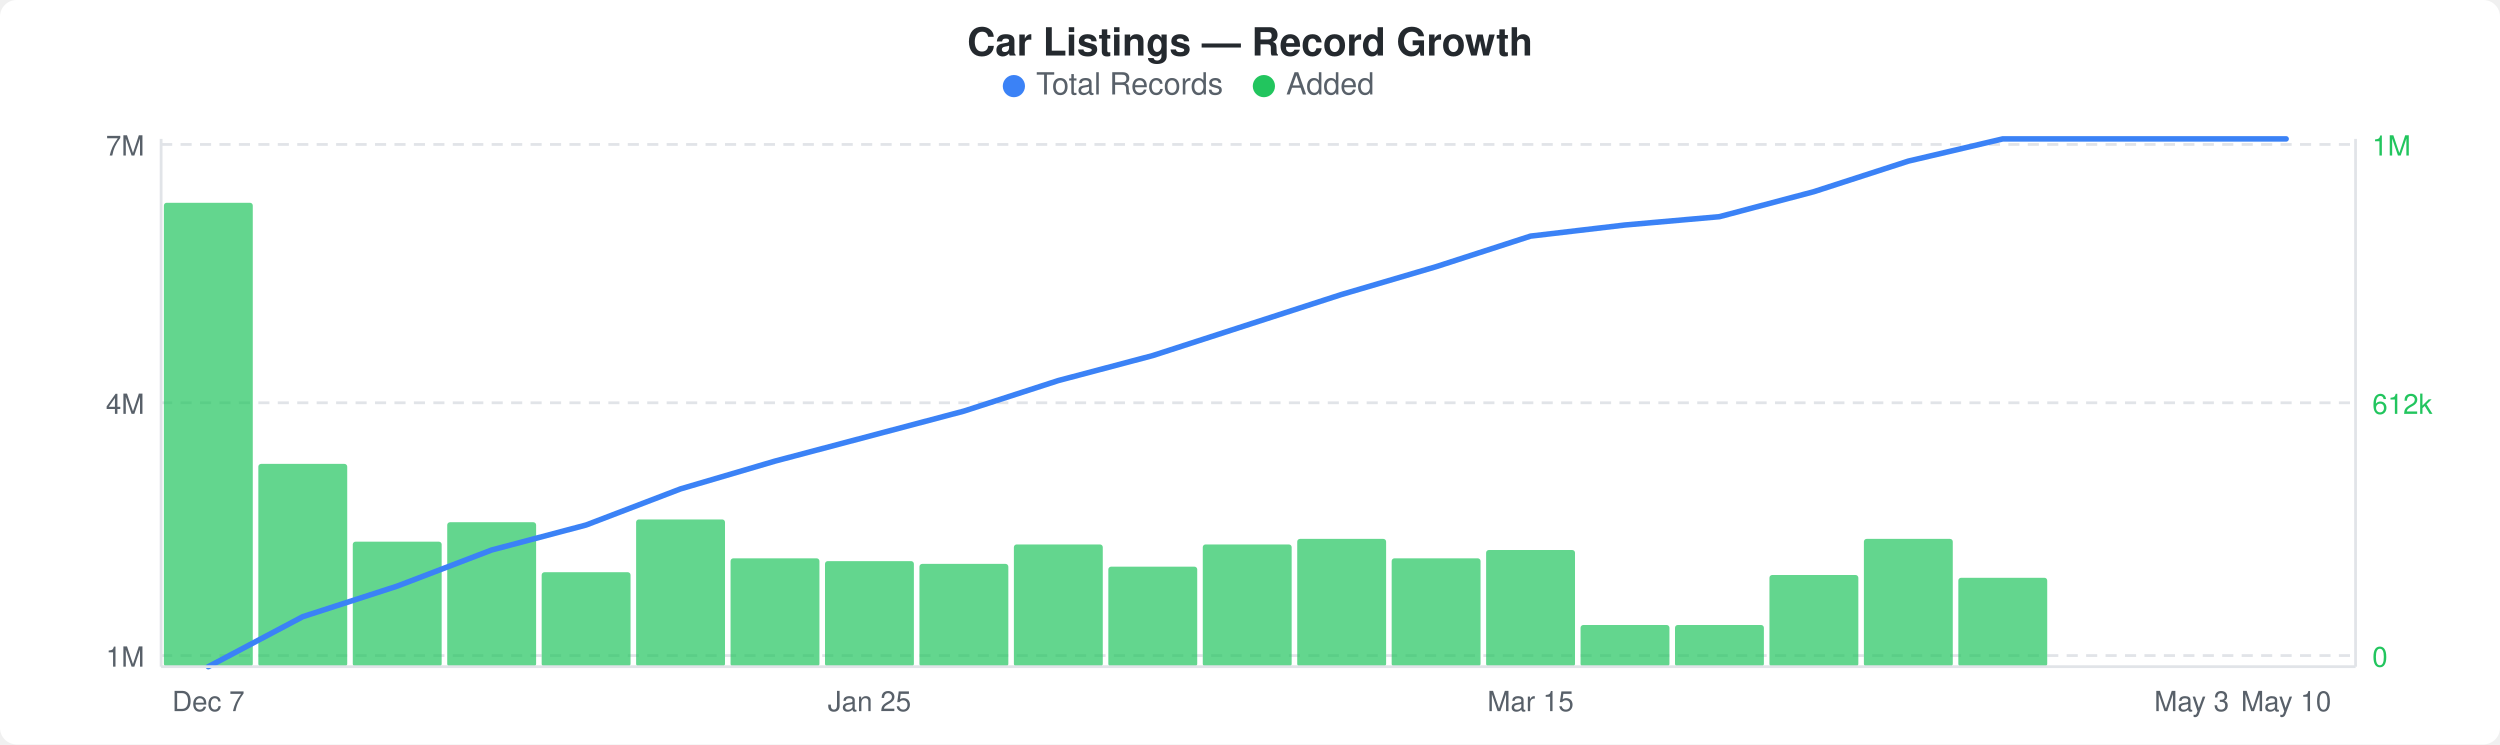
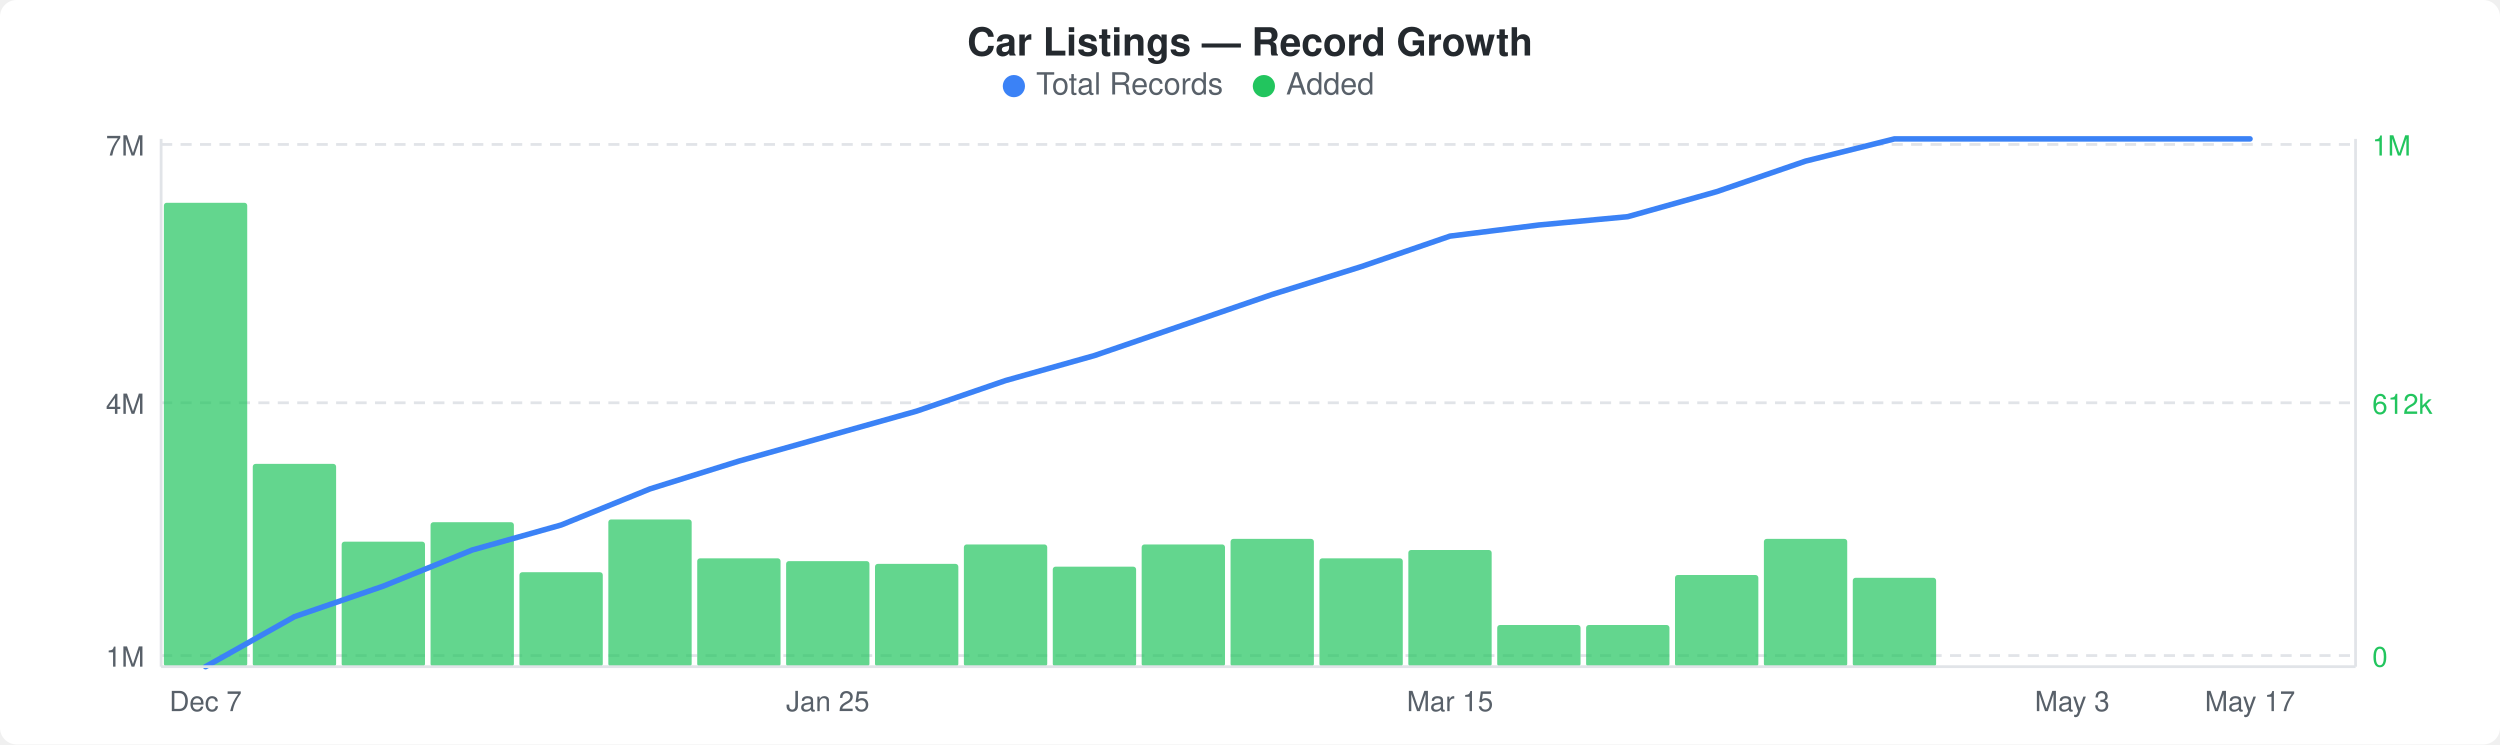
<svg xmlns="http://www.w3.org/2000/svg" width="900" height="268" viewBox="0 0 900 268">
  <rect width="900" height="268" fill="#ffffff" rx="6" ry="6" />
  <text x="450" y="20" text-anchor="middle" font-family="-apple-system, BlinkMacSystemFont, &quot;Segoe UI&quot;, Helvetica, Arial, sans-serif" font-size="14" font-weight="600" fill="#24292e">Car Listings — Record Growth</text>
  <circle cx="365" cy="31" r="4" fill="#3b82f6" />
  <text x="373" y="34" font-family="-apple-system, BlinkMacSystemFont, &quot;Segoe UI&quot;, Helvetica, Arial, sans-serif" font-size="11" fill="#586069">Total Records</text>
  <circle cx="455" cy="31" r="4" fill="#22c55e" />
  <text x="463" y="34" font-family="-apple-system, BlinkMacSystemFont, &quot;Segoe UI&quot;, Helvetica, Arial, sans-serif" font-size="11" fill="#586069">Added</text>
  <line x1="58" y1="52" x2="848" y2="52" stroke="#e1e4e8" stroke-width="1" stroke-dasharray="4,3" />
  <line x1="58" y1="145" x2="848" y2="145" stroke="#e1e4e8" stroke-width="1" stroke-dasharray="4,3" />
  <line x1="58" y1="236" x2="848" y2="236" stroke="#e1e4e8" stroke-width="1" stroke-dasharray="4,3" />
-   <rect x="59" y="73" width="32" height="167" rx="1" fill="#22c55eb3" />
-   <rect x="93" y="167" width="32" height="73" rx="1" fill="#22c55eb3" />
-   <rect x="127" y="195" width="32" height="45" rx="1" fill="#22c55eb3" />
-   <rect x="161" y="188" width="32" height="52" rx="1" fill="#22c55eb3" />
-   <rect x="195" y="206" width="32" height="34" rx="1" fill="#22c55eb3" />
-   <rect x="229" y="187" width="32" height="53" rx="1" fill="#22c55eb3" />
-   <rect x="263" y="201" width="32" height="39" rx="1" fill="#22c55eb3" />
-   <rect x="297" y="202" width="32" height="38" rx="1" fill="#22c55eb3" />
-   <rect x="331" y="203" width="32" height="37" rx="1" fill="#22c55eb3" />
-   <rect x="365" y="196" width="32" height="44" rx="1" fill="#22c55eb3" />
-   <rect x="399" y="204" width="32" height="36" rx="1" fill="#22c55eb3" />
-   <rect x="433" y="196" width="32" height="44" rx="1" fill="#22c55eb3" />
-   <rect x="467" y="194" width="32" height="46" rx="1" fill="#22c55eb3" />
-   <rect x="501" y="201" width="32" height="39" rx="1" fill="#22c55eb3" />
-   <rect x="535" y="198" width="32" height="42" rx="1" fill="#22c55eb3" />
-   <rect x="569" y="225" width="32" height="15" rx="1" fill="#22c55eb3" />
-   <rect x="603" y="225" width="32" height="15" rx="1" fill="#22c55eb3" />
-   <rect x="637" y="207" width="32" height="33" rx="1" fill="#22c55eb3" />
-   <rect x="671" y="194" width="32" height="46" rx="1" fill="#22c55eb3" />
-   <rect x="705" y="208" width="32" height="32" rx="1" fill="#22c55eb3" />
-   <polyline points="75,240 109,222 143,211 177,198 211,189 245,176 279,166 313,157 347,148 381,137 415,128 449,117 483,106 517,96 551,85 585,81 619,78 653,69 687,58 721,50 755,50 789,50 823,50" fill="none" stroke="#3b82f6" stroke-width="2" stroke-linejoin="round" stroke-linecap="round" />
+   <rect x="59" y="73" width="30" height="167" rx="1" fill="#22c55eb3" />
+   <rect x="91" y="167" width="30" height="73" rx="1" fill="#22c55eb3" />
+   <rect x="123" y="195" width="30" height="45" rx="1" fill="#22c55eb3" />
+   <rect x="155" y="188" width="30" height="52" rx="1" fill="#22c55eb3" />
+   <rect x="187" y="206" width="30" height="34" rx="1" fill="#22c55eb3" />
+   <rect x="219" y="187" width="30" height="53" rx="1" fill="#22c55eb3" />
+   <rect x="251" y="201" width="30" height="39" rx="1" fill="#22c55eb3" />
+   <rect x="283" y="202" width="30" height="38" rx="1" fill="#22c55eb3" />
+   <rect x="315" y="203" width="30" height="37" rx="1" fill="#22c55eb3" />
+   <rect x="347" y="196" width="30" height="44" rx="1" fill="#22c55eb3" />
+   <rect x="379" y="204" width="30" height="36" rx="1" fill="#22c55eb3" />
+   <rect x="411" y="196" width="30" height="44" rx="1" fill="#22c55eb3" />
+   <rect x="443" y="194" width="30" height="46" rx="1" fill="#22c55eb3" />
+   <rect x="475" y="201" width="30" height="39" rx="1" fill="#22c55eb3" />
+   <rect x="507" y="198" width="30" height="42" rx="1" fill="#22c55eb3" />
+   <rect x="539" y="225" width="30" height="15" rx="1" fill="#22c55eb3" />
+   <rect x="571" y="225" width="30" height="15" rx="1" fill="#22c55eb3" />
+   <rect x="603" y="207" width="30" height="33" rx="1" fill="#22c55eb3" />
+   <rect x="635" y="194" width="30" height="46" rx="1" fill="#22c55eb3" />
+   <rect x="667" y="208" width="30" height="32" rx="1" fill="#22c55eb3" />
+   <polyline points="74,240 106,222 138,211 170,198 202,189 234,176 266,166 298,157 330,148 362,137 394,128 426,117 458,106 490,96 522,85 554,81 586,78 618,69 650,58 682,50 714,50 746,50 778,50 810,50" fill="none" stroke="#3b82f6" stroke-width="2" stroke-linejoin="round" stroke-linecap="round" />
  <text x="52" y="56" text-anchor="end" font-family="-apple-system, BlinkMacSystemFont, &quot;Segoe UI&quot;, Helvetica, Arial, sans-serif" font-size="10" fill="#586069">7M</text>
  <text x="52" y="149" text-anchor="end" font-family="-apple-system, BlinkMacSystemFont, &quot;Segoe UI&quot;, Helvetica, Arial, sans-serif" font-size="10" fill="#586069">4M</text>
  <text x="52" y="240" text-anchor="end" font-family="-apple-system, BlinkMacSystemFont, &quot;Segoe UI&quot;, Helvetica, Arial, sans-serif" font-size="10" fill="#586069">1M</text>
  <text x="854" y="56" text-anchor="start" font-family="-apple-system, BlinkMacSystemFont, &quot;Segoe UI&quot;, Helvetica, Arial, sans-serif" font-size="10" fill="#22c55e">1M</text>
  <text x="854" y="149" text-anchor="start" font-family="-apple-system, BlinkMacSystemFont, &quot;Segoe UI&quot;, Helvetica, Arial, sans-serif" font-size="10" fill="#22c55e">612k</text>
  <text x="854" y="240" text-anchor="start" font-family="-apple-system, BlinkMacSystemFont, &quot;Segoe UI&quot;, Helvetica, Arial, sans-serif" font-size="10" fill="#22c55e">0</text>
  <line x1="58" y1="50" x2="58" y2="240" stroke="#e1e4e8" stroke-width="1" />
  <line x1="58" y1="240" x2="848" y2="240" stroke="#e1e4e8" stroke-width="1" />
  <line x1="848" y1="50" x2="848" y2="240" stroke="#e1e4e8" stroke-width="1" />
-   <text x="75" y="256" text-anchor="middle" font-family="-apple-system, BlinkMacSystemFont, &quot;Segoe UI&quot;, Helvetica, Arial, sans-serif" font-size="10" fill="#586069">Dec 7</text>
-   <text x="313" y="256" text-anchor="middle" font-family="-apple-system, BlinkMacSystemFont, &quot;Segoe UI&quot;, Helvetica, Arial, sans-serif" font-size="10" fill="#586069">Jan 25</text>
-   <text x="551" y="256" text-anchor="middle" font-family="-apple-system, BlinkMacSystemFont, &quot;Segoe UI&quot;, Helvetica, Arial, sans-serif" font-size="10" fill="#586069">Mar 15</text>
-   <text x="789" y="256" text-anchor="middle" font-family="-apple-system, BlinkMacSystemFont, &quot;Segoe UI&quot;, Helvetica, Arial, sans-serif" font-size="10" fill="#586069">May 3</text>
-   <text x="823" y="256" text-anchor="middle" font-family="-apple-system, BlinkMacSystemFont, &quot;Segoe UI&quot;, Helvetica, Arial, sans-serif" font-size="10" fill="#586069">May 10</text>
+   <text x="74" y="256" text-anchor="middle" font-family="-apple-system, BlinkMacSystemFont, &quot;Segoe UI&quot;, Helvetica, Arial, sans-serif" font-size="10" fill="#586069">Dec 7</text>
+   <text x="298" y="256" text-anchor="middle" font-family="-apple-system, BlinkMacSystemFont, &quot;Segoe UI&quot;, Helvetica, Arial, sans-serif" font-size="10" fill="#586069">Jan 25</text>
+   <text x="522" y="256" text-anchor="middle" font-family="-apple-system, BlinkMacSystemFont, &quot;Segoe UI&quot;, Helvetica, Arial, sans-serif" font-size="10" fill="#586069">Mar 15</text>
+   <text x="746" y="256" text-anchor="middle" font-family="-apple-system, BlinkMacSystemFont, &quot;Segoe UI&quot;, Helvetica, Arial, sans-serif" font-size="10" fill="#586069">May 3</text>
+   <text x="810" y="256" text-anchor="middle" font-family="-apple-system, BlinkMacSystemFont, &quot;Segoe UI&quot;, Helvetica, Arial, sans-serif" font-size="10" fill="#586069">May 17</text>
</svg>
